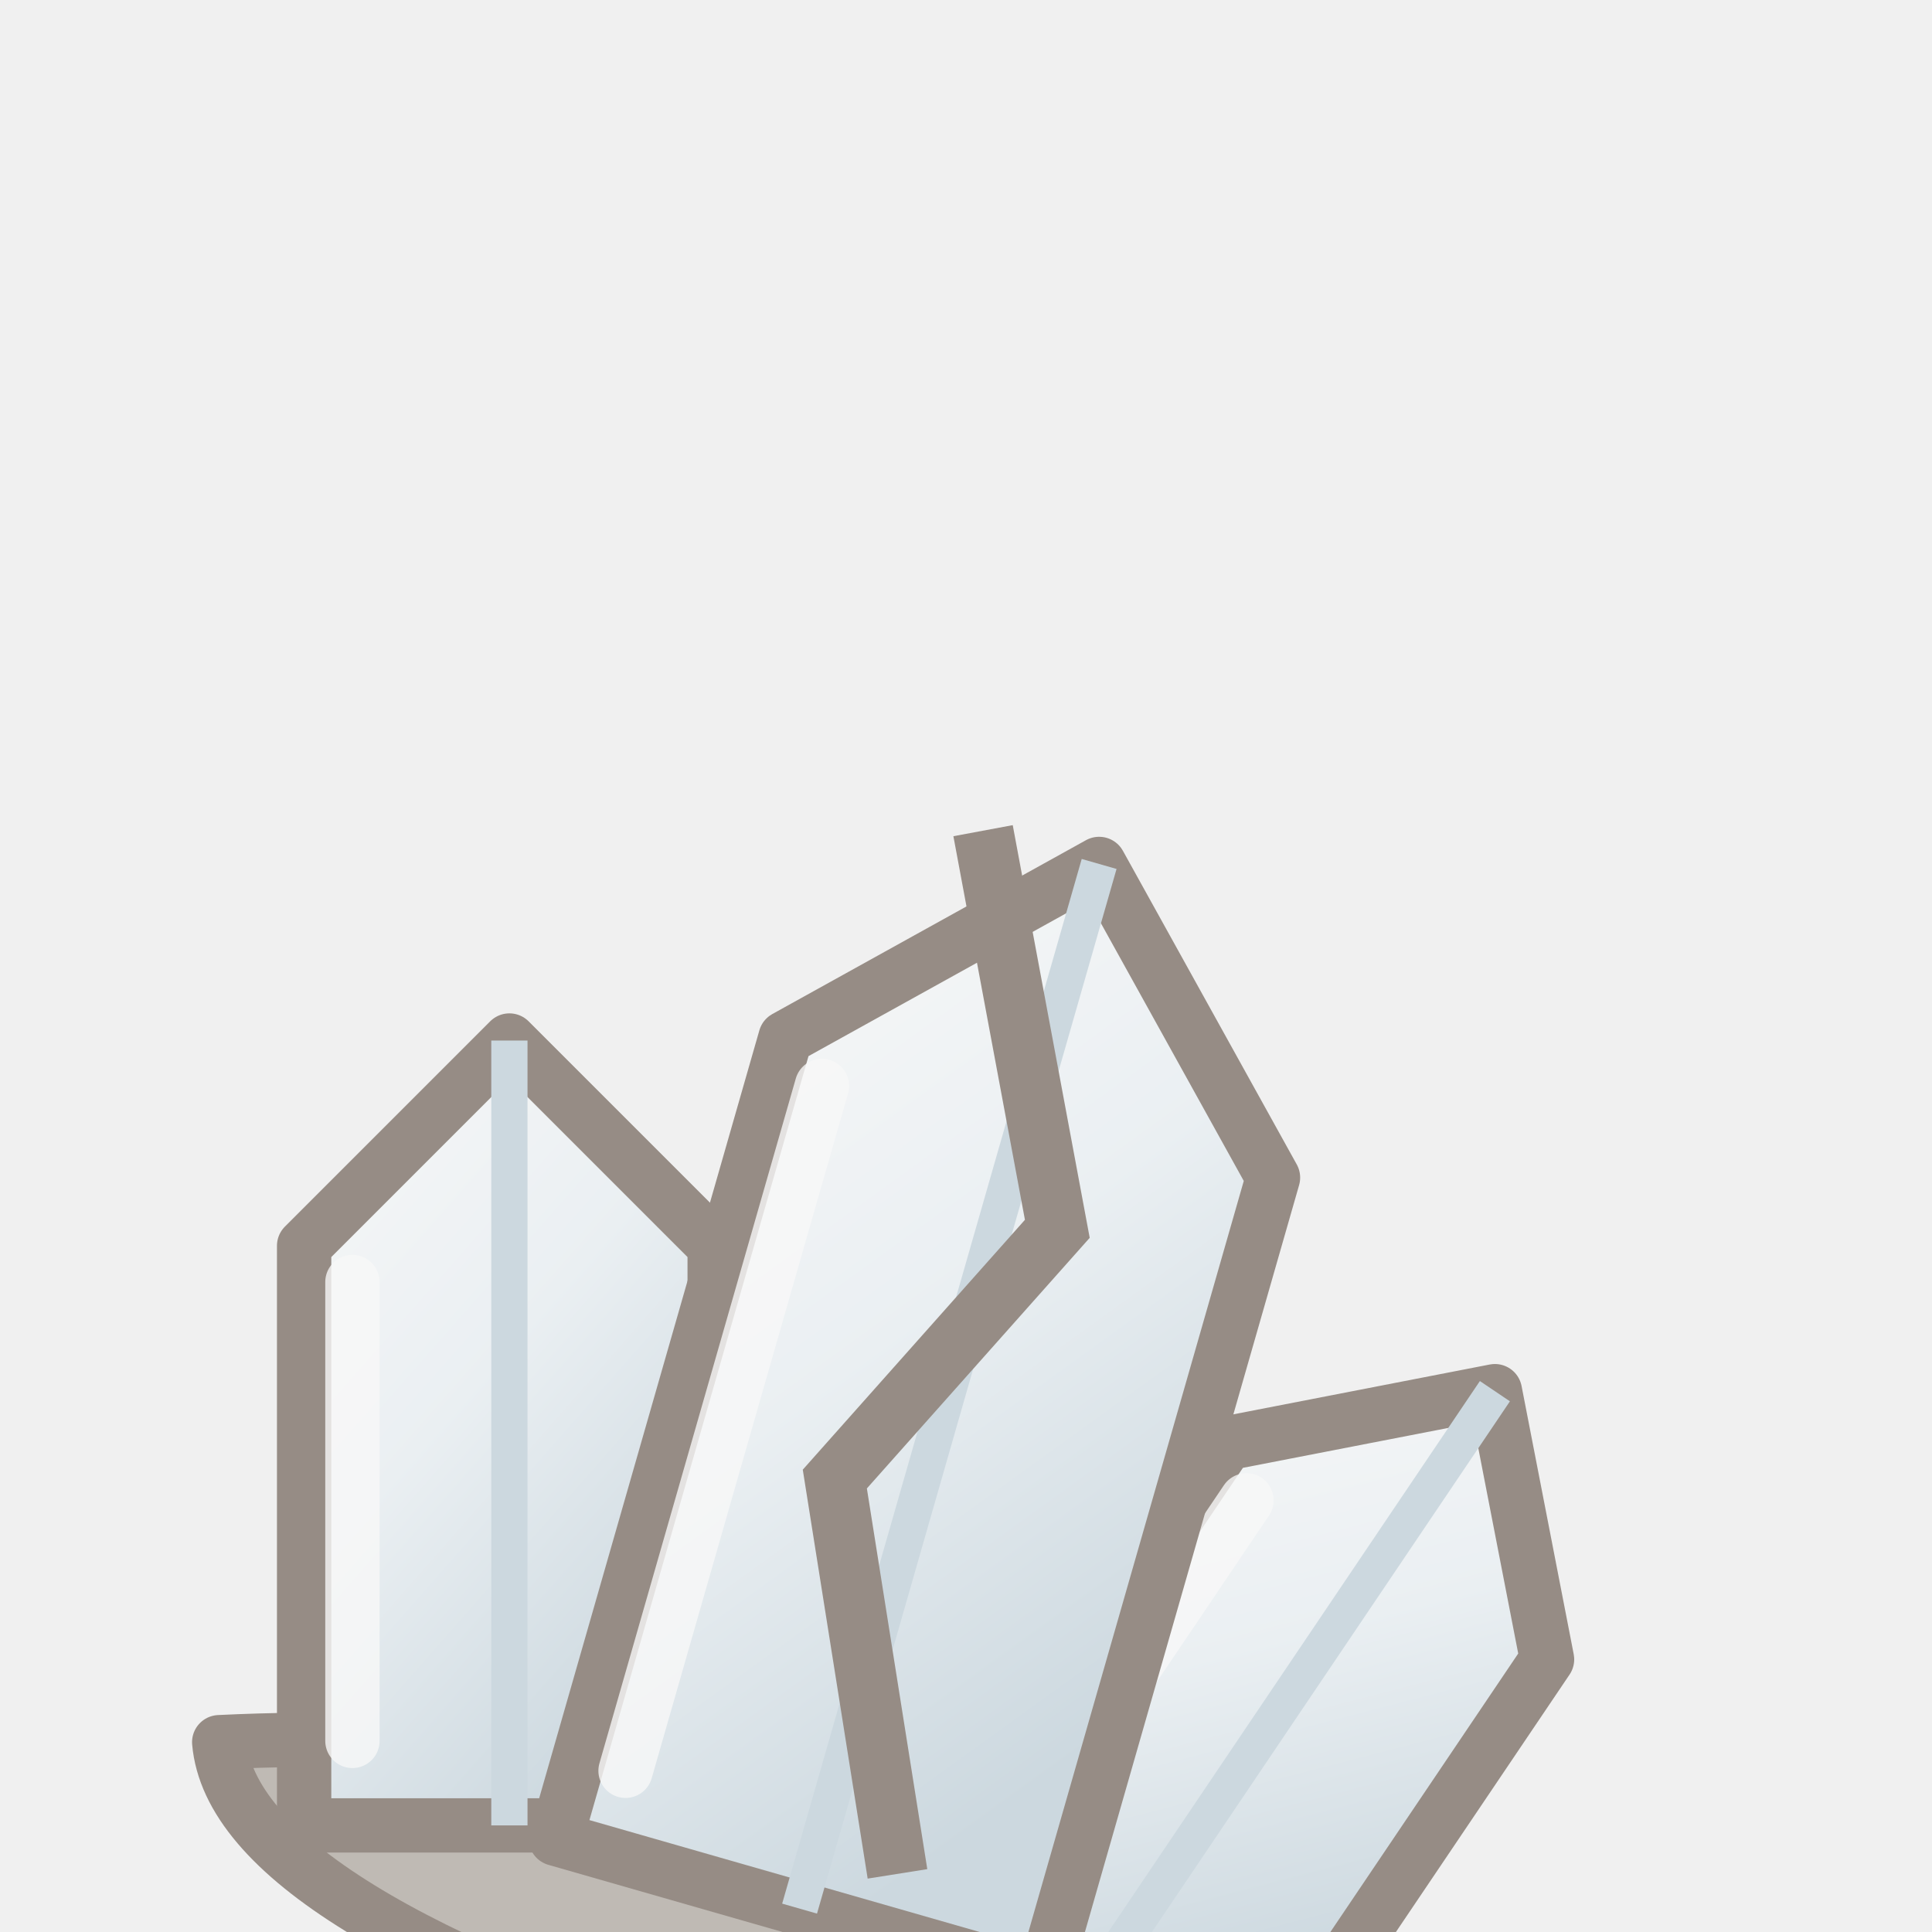
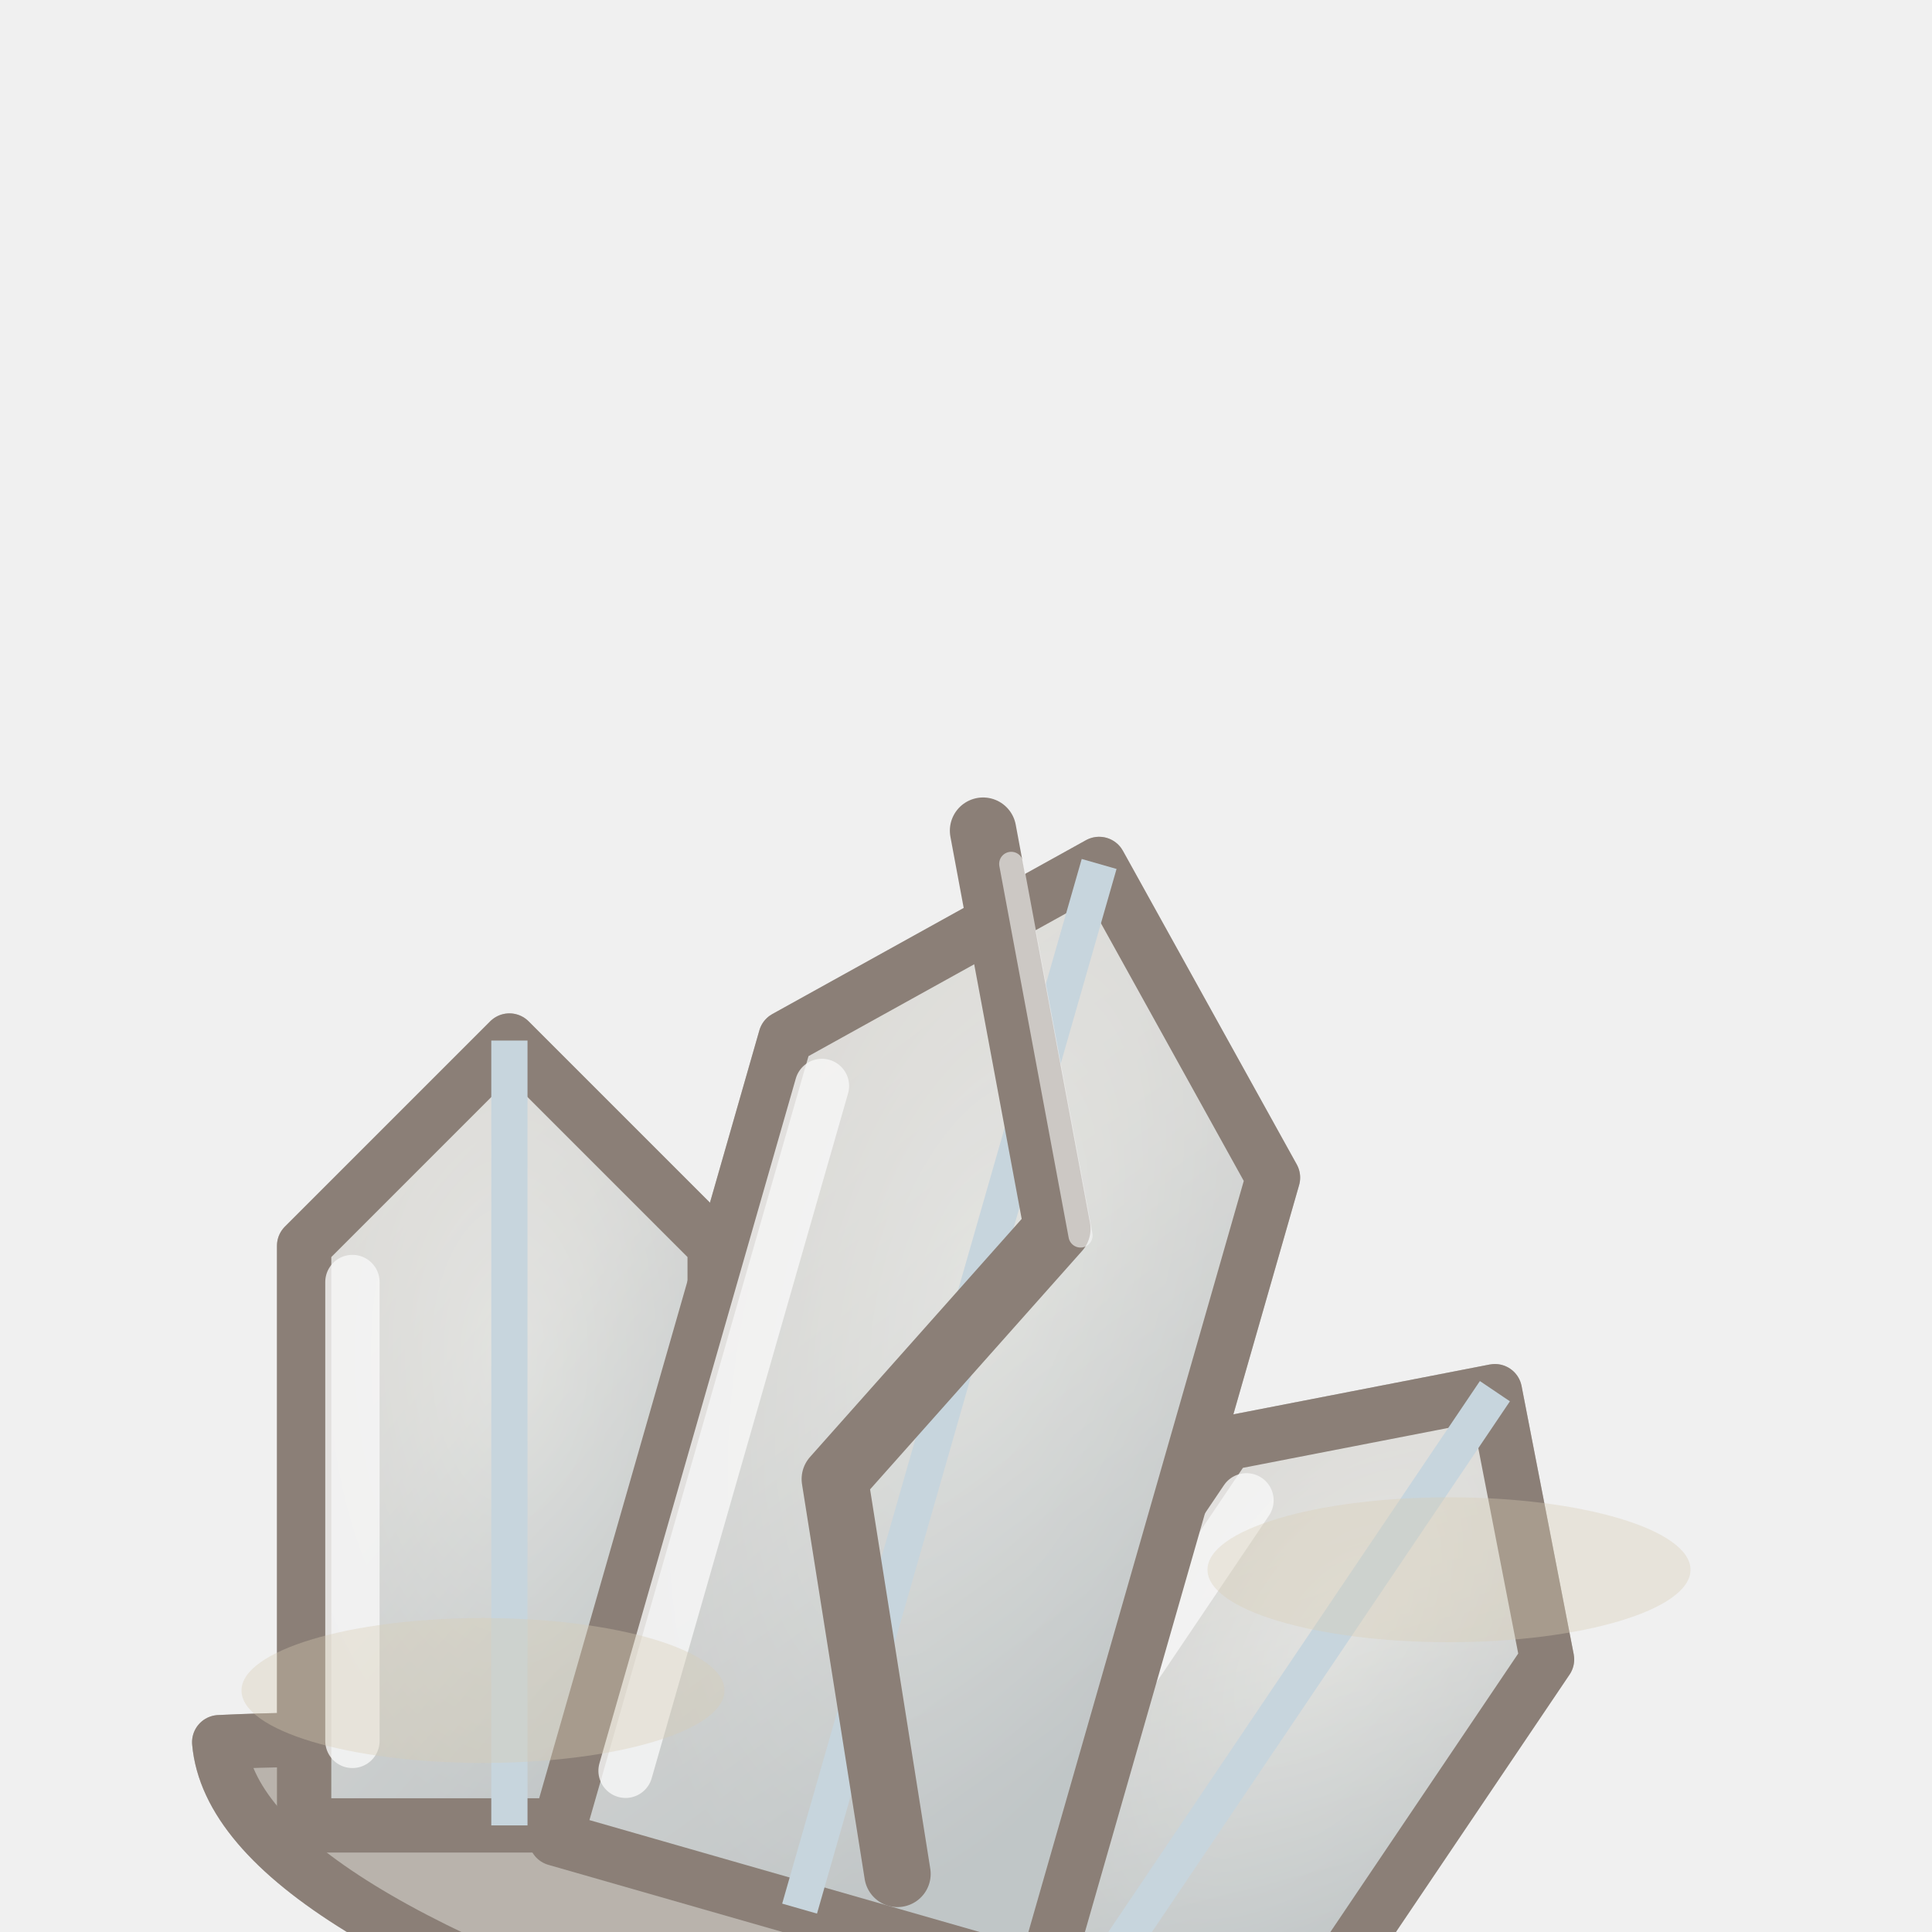
<svg xmlns="http://www.w3.org/2000/svg" width="128" height="128" viewBox="0 0 32 32">
-   <g transform="translate(0 6) rotate(16 16 16)" opacity="0.5">
+   <defs>
+     <radialGradient id="ppquartz2p" cx="0.5" cy="0.4" r="0.6">
+       <stop offset="0" stop-color="#C8BEAA" />
+       <stop offset="1" stop-color="#8E8476" />
+     </radialGradient>
+   </defs>
+   <g transform="translate(0 6) rotate(16 16 16)" opacity="0.56">
    <defs>
      <linearGradient id="ppquartz2" x1="0" y1="0" x2=".6" y2="1">
        <stop offset="0" stop-color="#FFFFFF" />
        <stop offset=".5" stop-color="#E4EEF4" />
        <stop offset="1" stop-color="#A8C0CE" />
      </linearGradient>
    </defs>
    <path d="M6,26 Q16,22.6 26,26 Q25,28.6 16,28.8 Q7,28.6 6,26 Z" fill="#8E8478" stroke="#3C2819" stroke-width="0.9" stroke-linejoin="round" stroke-linecap="round" />
    <g transform="translate(11 26) rotate(-16)">
      <path d="M-3.4,0 L-3.4,-9.6 L0,-13 L3.4,-9.6 L3.4,0 Z" fill="url(#ppquartz2)" stroke="#3C2819" stroke-width="0.9" stroke-linejoin="round" stroke-linecap="round" />
      <path d="M0,-13 L0,0" fill="none" stroke="#A8C0CE" stroke-width="0.6" />
      <path d="M-2.6,-9 L-2.6,-1.4" stroke="#FFFFFF" stroke-width="0.9" stroke-linecap="round" opacity=".8" />
    </g>
    <g transform="translate(21 26) rotate(18)">
      <path d="M-3.2,0 L-3.2,-8.8 L0,-12 L3.2,-8.8 L3.2,0 Z" fill="url(#ppquartz2)" stroke="#3C2819" stroke-width="0.9" stroke-linejoin="round" stroke-linecap="round" />
      <path d="M0,-12 L0,0" fill="none" stroke="#A8C0CE" stroke-width="0.6" />
      <path d="M-2.4,-8.2 L-2.4,-1.4" stroke="#FFFFFF" stroke-width="0.9" stroke-linecap="round" opacity=".8" />
    </g>
    <g transform="translate(16 26) rotate(0)">
      <path d="M-4.2,0 L-4.2,-13.8 L0,-18 L4.2,-13.8 L4.2,0 Z" fill="url(#ppquartz2)" stroke="#3C2819" stroke-width="0.9" stroke-linejoin="round" stroke-linecap="round" />
      <path d="M0,-18 L0,0" fill="none" stroke="#A8C0CE" stroke-width="0.6" />
      <path d="M-3.4,-13.2 L-3.4,-1.4" stroke="#FFFFFF" stroke-width="0.9" stroke-linecap="round" opacity=".8" />
    </g>
-     <path d="M14,8 L17,14 L14.6,19 L17.4,25" fill="none" stroke="#3C2819" stroke-width="1" />
+     <g opacity="0.44">
+       <path d="M6,26 Q16,22.6 26,26 Q25,28.6 16,28.8 Q7,28.6 6,26 Z" fill="#8E8478" stroke="#3C2819" stroke-width="0.9" stroke-linejoin="round" stroke-linecap="round" />
+       <g transform="translate(11 26) rotate(-16)">
+         <path d="M-3.4,0 L-3.4,-9.6 L0,-13 L3.4,-9.6 L3.4,0 Z" fill="url(#ppquartz2p)" stroke="#3C2819" stroke-width="0.9" stroke-linejoin="round" stroke-linecap="round" />
+         <path d="M0,-13 L0,0" fill="none" stroke="#A8C0CE" stroke-width="0.6" />
+         <path d="M-2.6,-9 L-2.6,-1.4" stroke="#FFFFFF" stroke-width="0.9" stroke-linecap="round" opacity=".8" />
+       </g>
+       <g transform="translate(21 26) rotate(18)">
+         <path d="M-3.2,0 L-3.2,-8.8 L0,-12 L3.2,-8.8 L3.2,0 Z" fill="url(#ppquartz2p)" stroke="#3C2819" stroke-width="0.9" stroke-linejoin="round" stroke-linecap="round" />
+         <path d="M0,-12 L0,0" fill="none" stroke="#A8C0CE" stroke-width="0.6" />
+         <path d="M-2.4,-8.2 L-2.4,-1.4" stroke="#FFFFFF" stroke-width="0.9" stroke-linecap="round" opacity=".8" />
+       </g>
+       <g transform="translate(16 26) rotate(0)">
+         <path d="M-4.2,0 L-4.2,-13.8 L0,-18 L4.2,-13.8 L4.2,0 Z" fill="url(#ppquartz2p)" stroke="#3C2819" stroke-width="0.9" stroke-linejoin="round" stroke-linecap="round" />
+         <path d="M0,-18 L0,0" fill="none" stroke="#A8C0CE" stroke-width="0.6" />
+         <path d="M-3.4,-13.2 L-3.4,-1.4" stroke="#FFFFFF" stroke-width="0.9" stroke-linecap="round" opacity=".8" />
+       </g>
+     </g>
+     <path d="M14,8 L17,14 L14.6,19 L17.4,25" fill="none" stroke="#3C2819" stroke-width="1.1" stroke-linecap="round" stroke-linejoin="round" />
+     <path d="M14.6,8.4 L17.4,14" fill="none" stroke="#FFFFFF" stroke-width="0.4" stroke-linecap="round" stroke-linejoin="round" opacity=".6" />
  </g>
+   <ellipse cx="8" cy="28" rx="4" ry="1.2" fill="#D8CCB4" opacity="0.36" />
+   <ellipse cx="24" cy="26" rx="4" ry="1.2" fill="#D8CCB4" opacity="0.36" />
</svg>
